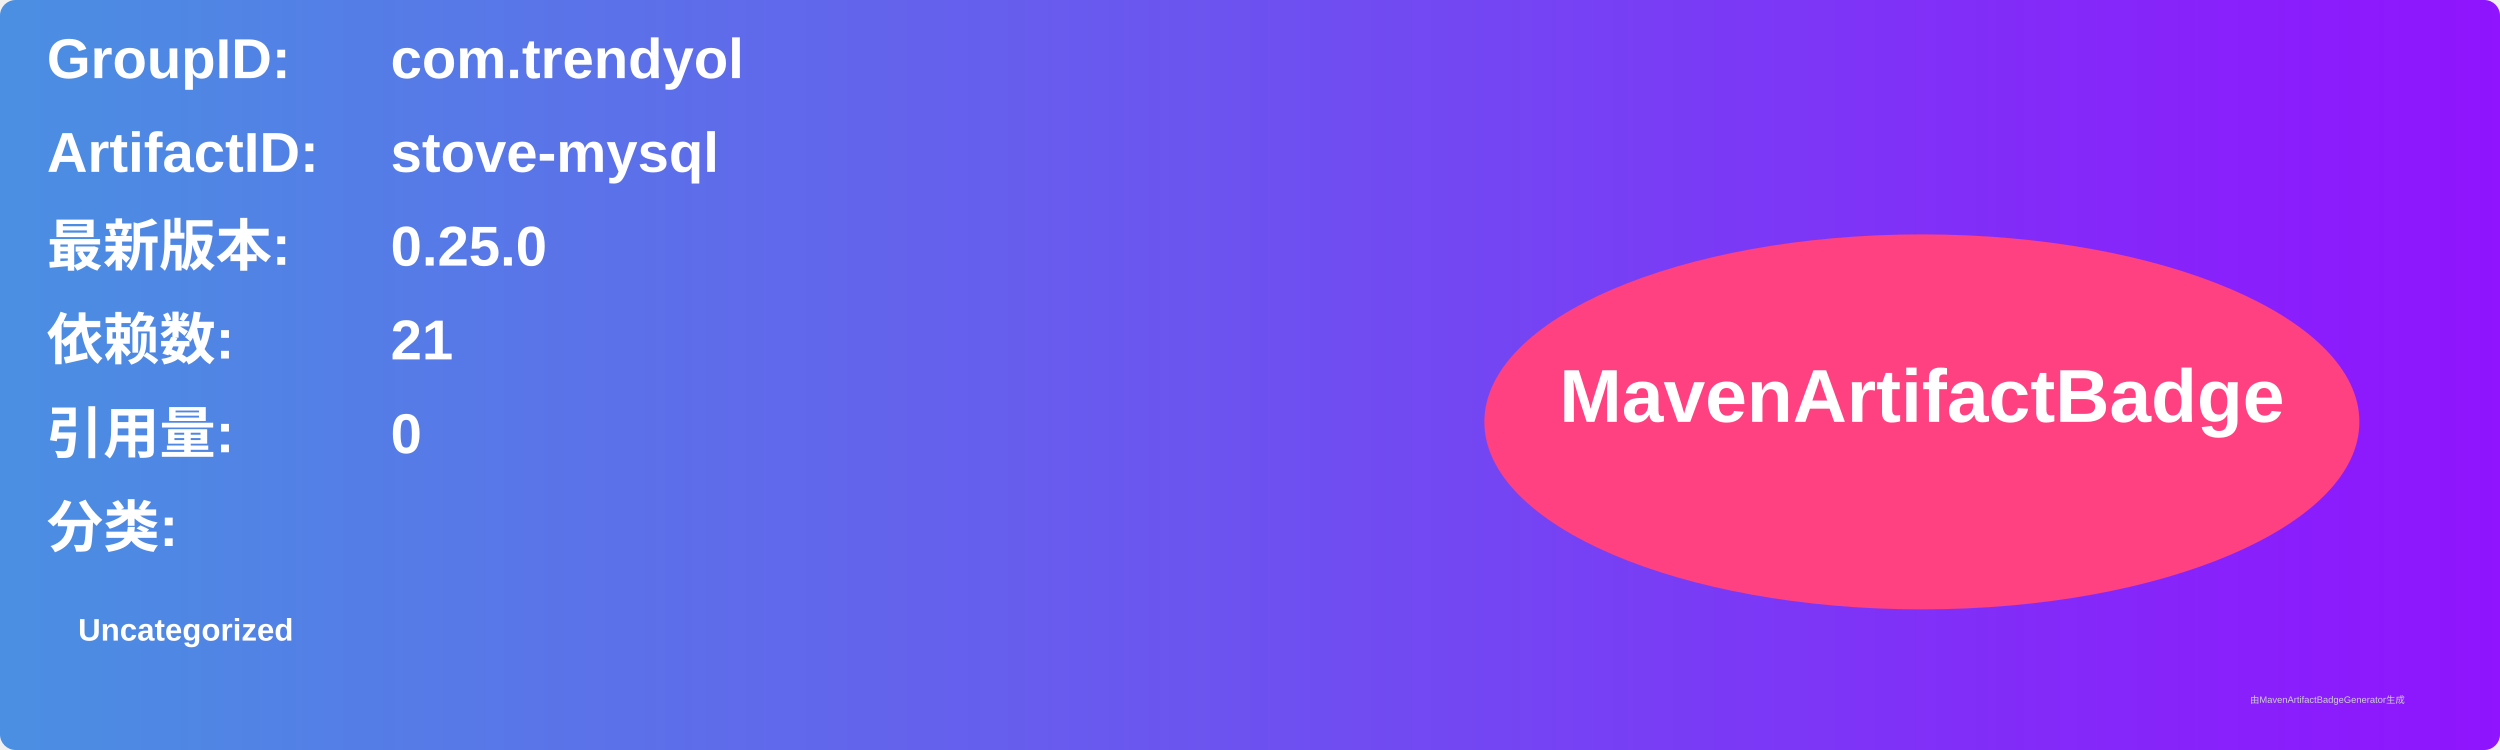
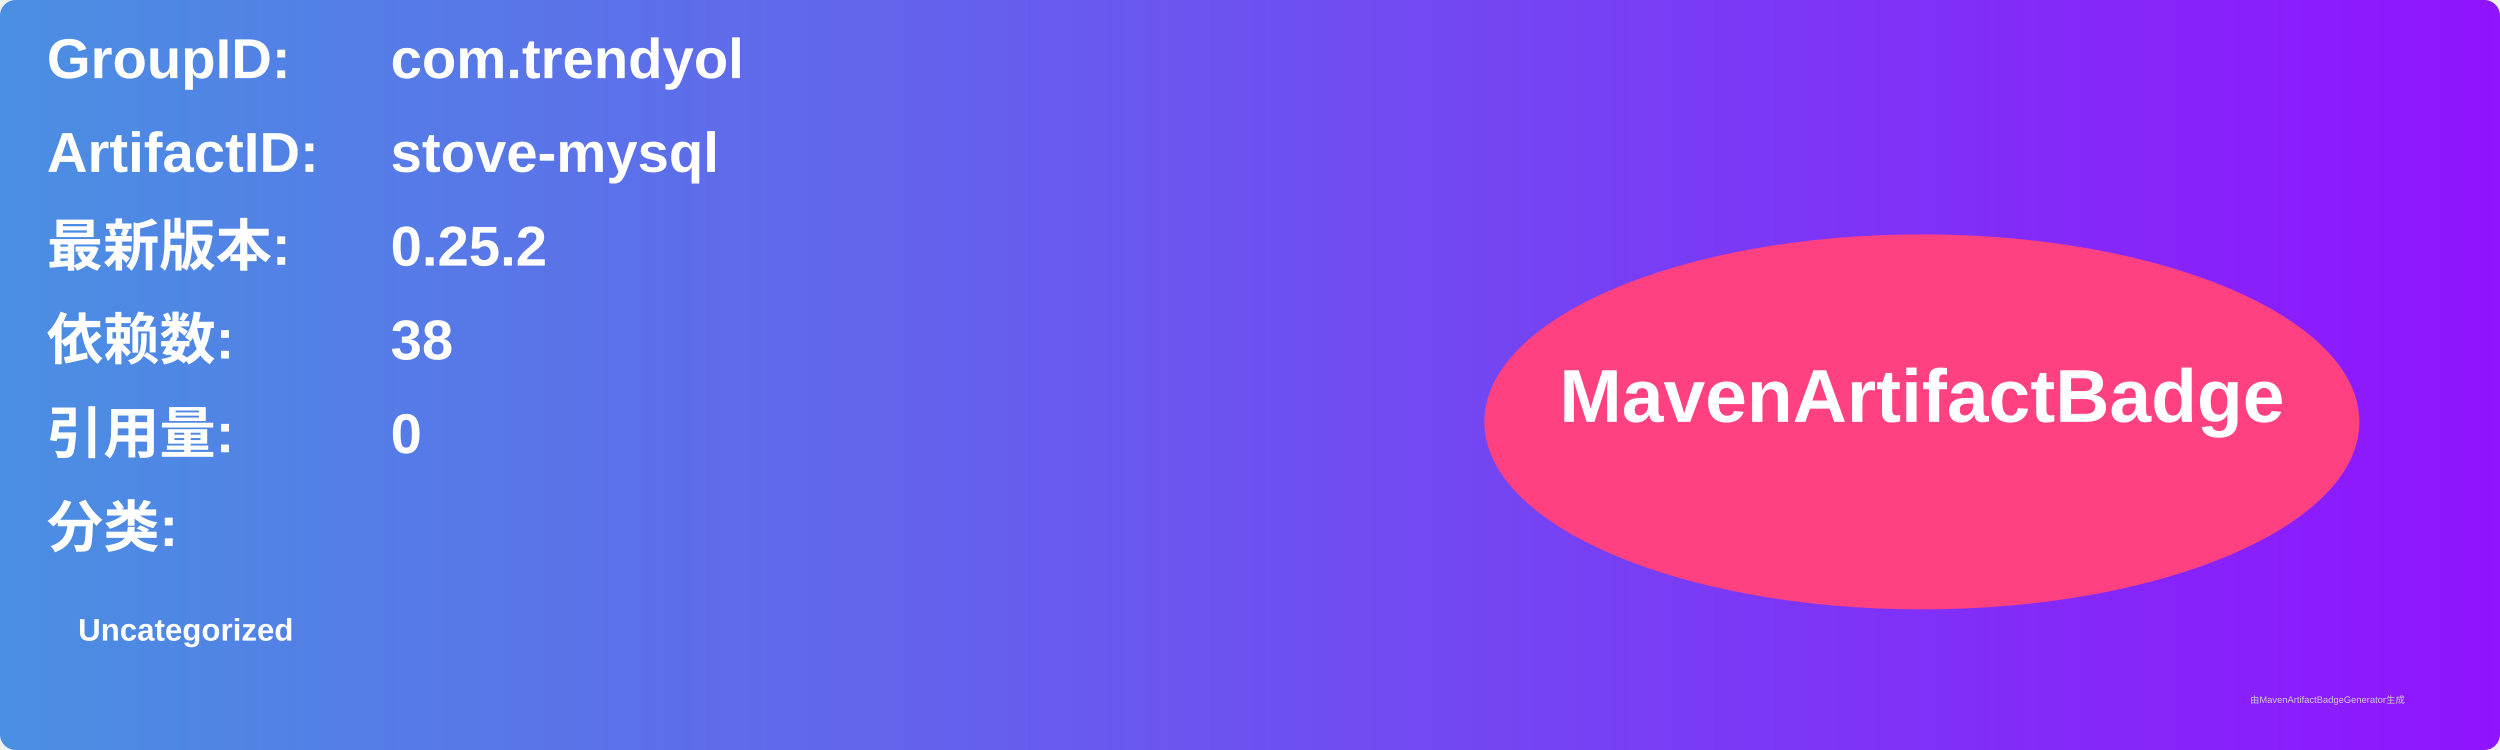
<svg xmlns="http://www.w3.org/2000/svg" width="800" height="240" viewBox="0 0 800 240">
  <linearGradient id="grad" x1="0%" y1="0%" x2="100%" y2="0%">
    <stop offset="0%" stop-color="#4a90e2" />
    <stop offset="100%" stop-color="#9013fe" />
  </linearGradient>
  <rect width="100%" height="100%" rx="5" ry="5" fill="url(#grad)" />
  <g transform="translate(15, 15)">
    <text x="0" y="10" font-family="Arial" font-size="18" fill="white" font-weight="bold" width="260">GroupID:</text>
    <text x="110" y="10" font-family="Arial" font-size="18" fill="white" font-weight="bold" width="460">com.trendyol</text>
    <text x="0" y="40" font-family="Arial" font-size="18" fill="white" font-weight="bold" width="260">ArtifactID:</text>
    <text x="110" y="40" font-family="Arial" font-size="18" fill="white" font-weight="bold" width="460">stove-mysql</text>
    <text x="0" y="70" font-family="Arial" font-size="18" fill="white" font-weight="bold">最新版本:</text>
    <text x="110" y="70" font-family="Arial" font-size="18" fill="white" font-weight="bold">
-       <tspan font-weight="bold">0.25.0</tspan>
+       <tspan font-weight="bold">0.25.2</tspan>
    </text>
    <text x="0" y="100" font-family="Arial" font-size="18" fill="white" font-weight="bold">依赖数: </text>
    <text x="110" y="100" font-family="Arial" font-size="18" fill="white">
-       <tspan font-weight="bold">21</tspan>
+       <tspan font-weight="bold">38</tspan>
    </text>
    <text x="0" y="130" font-family="Arial" font-size="18" fill="white" font-weight="bold">引用量: </text>
    <text x="110" y="130" font-family="Arial" font-size="18" fill="white">
      <tspan font-weight="bold">0</tspan>
    </text>
    <text x="0" y="160" font-family="Arial" font-size="18" fill="white" font-weight="bold">分类:</text>
    <text x="10" y="190" font-family="Arial" font-size="10" fill="white">
      <tspan font-weight="bold">Uncategorized</tspan>
    </text>
    <ellipse cx="600" cy="120" rx="140" ry="60" fill="#ff4081" />
    <text x="600" y="120" text-anchor="middle" font-family="Arial" font-size="24" fill="white" font-weight="bold">MavenArtifactBadge</text>
  </g>
  <text x="720" y="225" font-family="Arial" font-size="3" fill="#d0d0d0">由MavenArtifactBadgeGenerator生成</text>
</svg>
